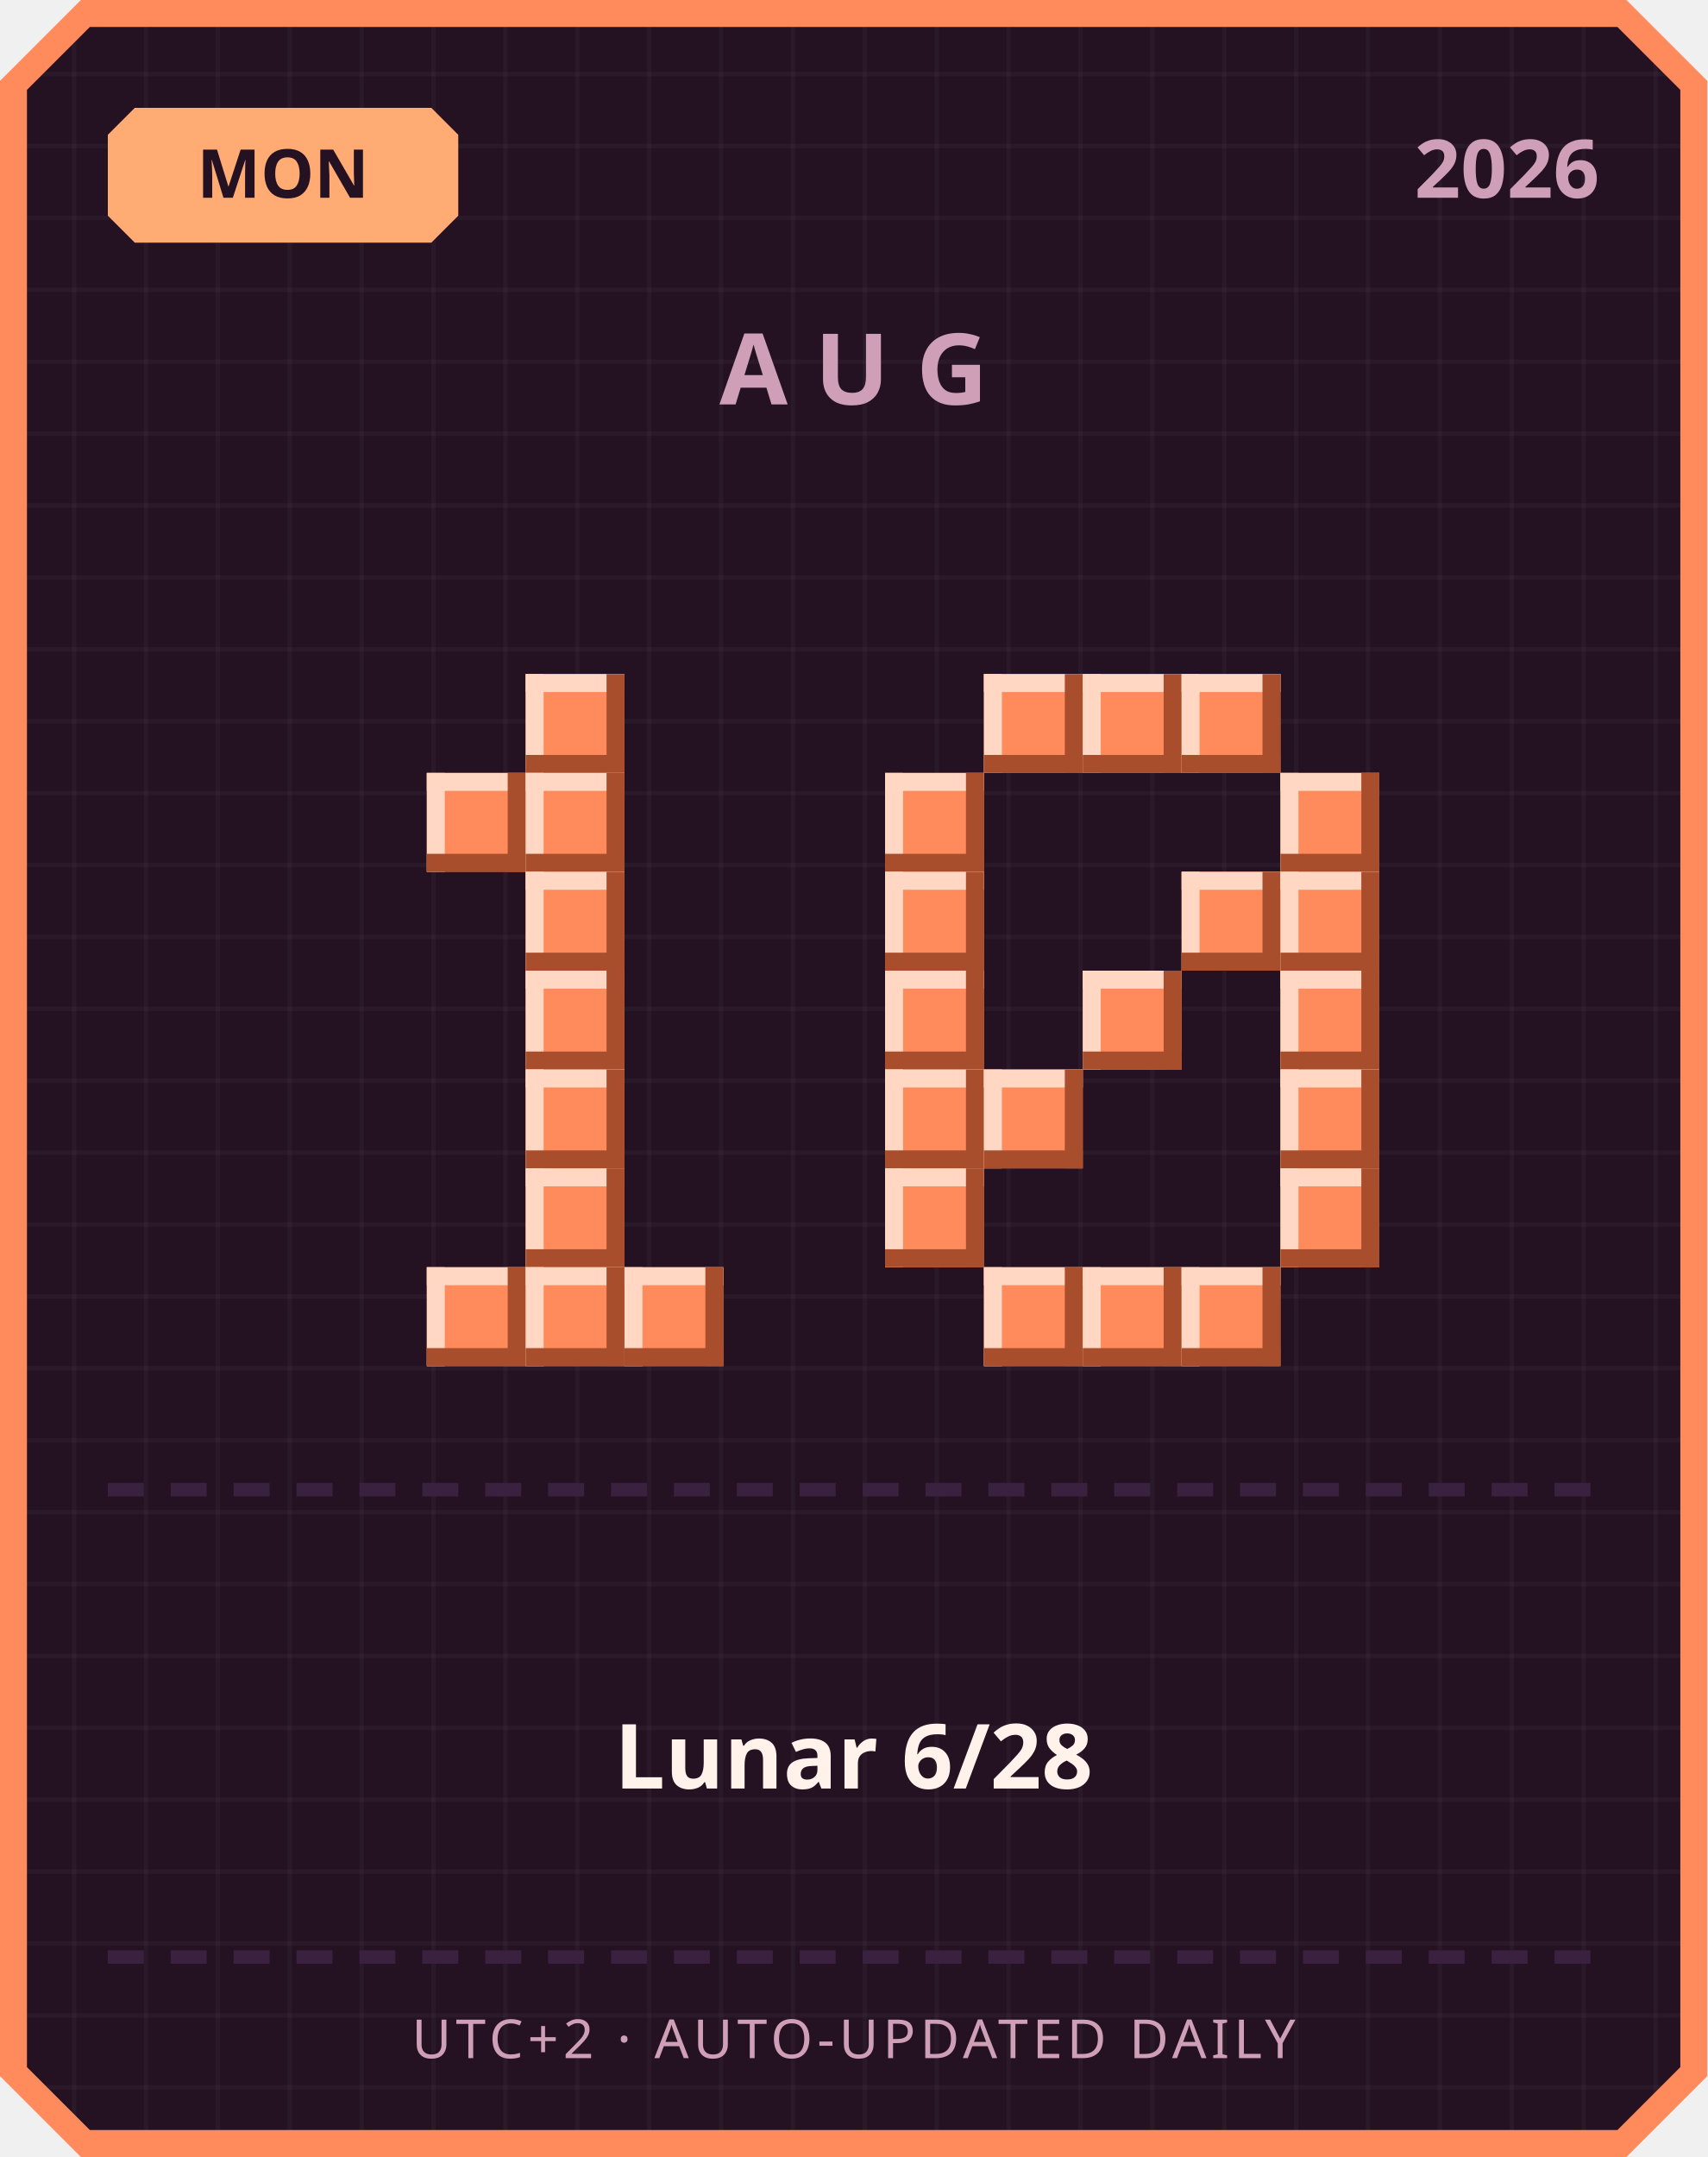
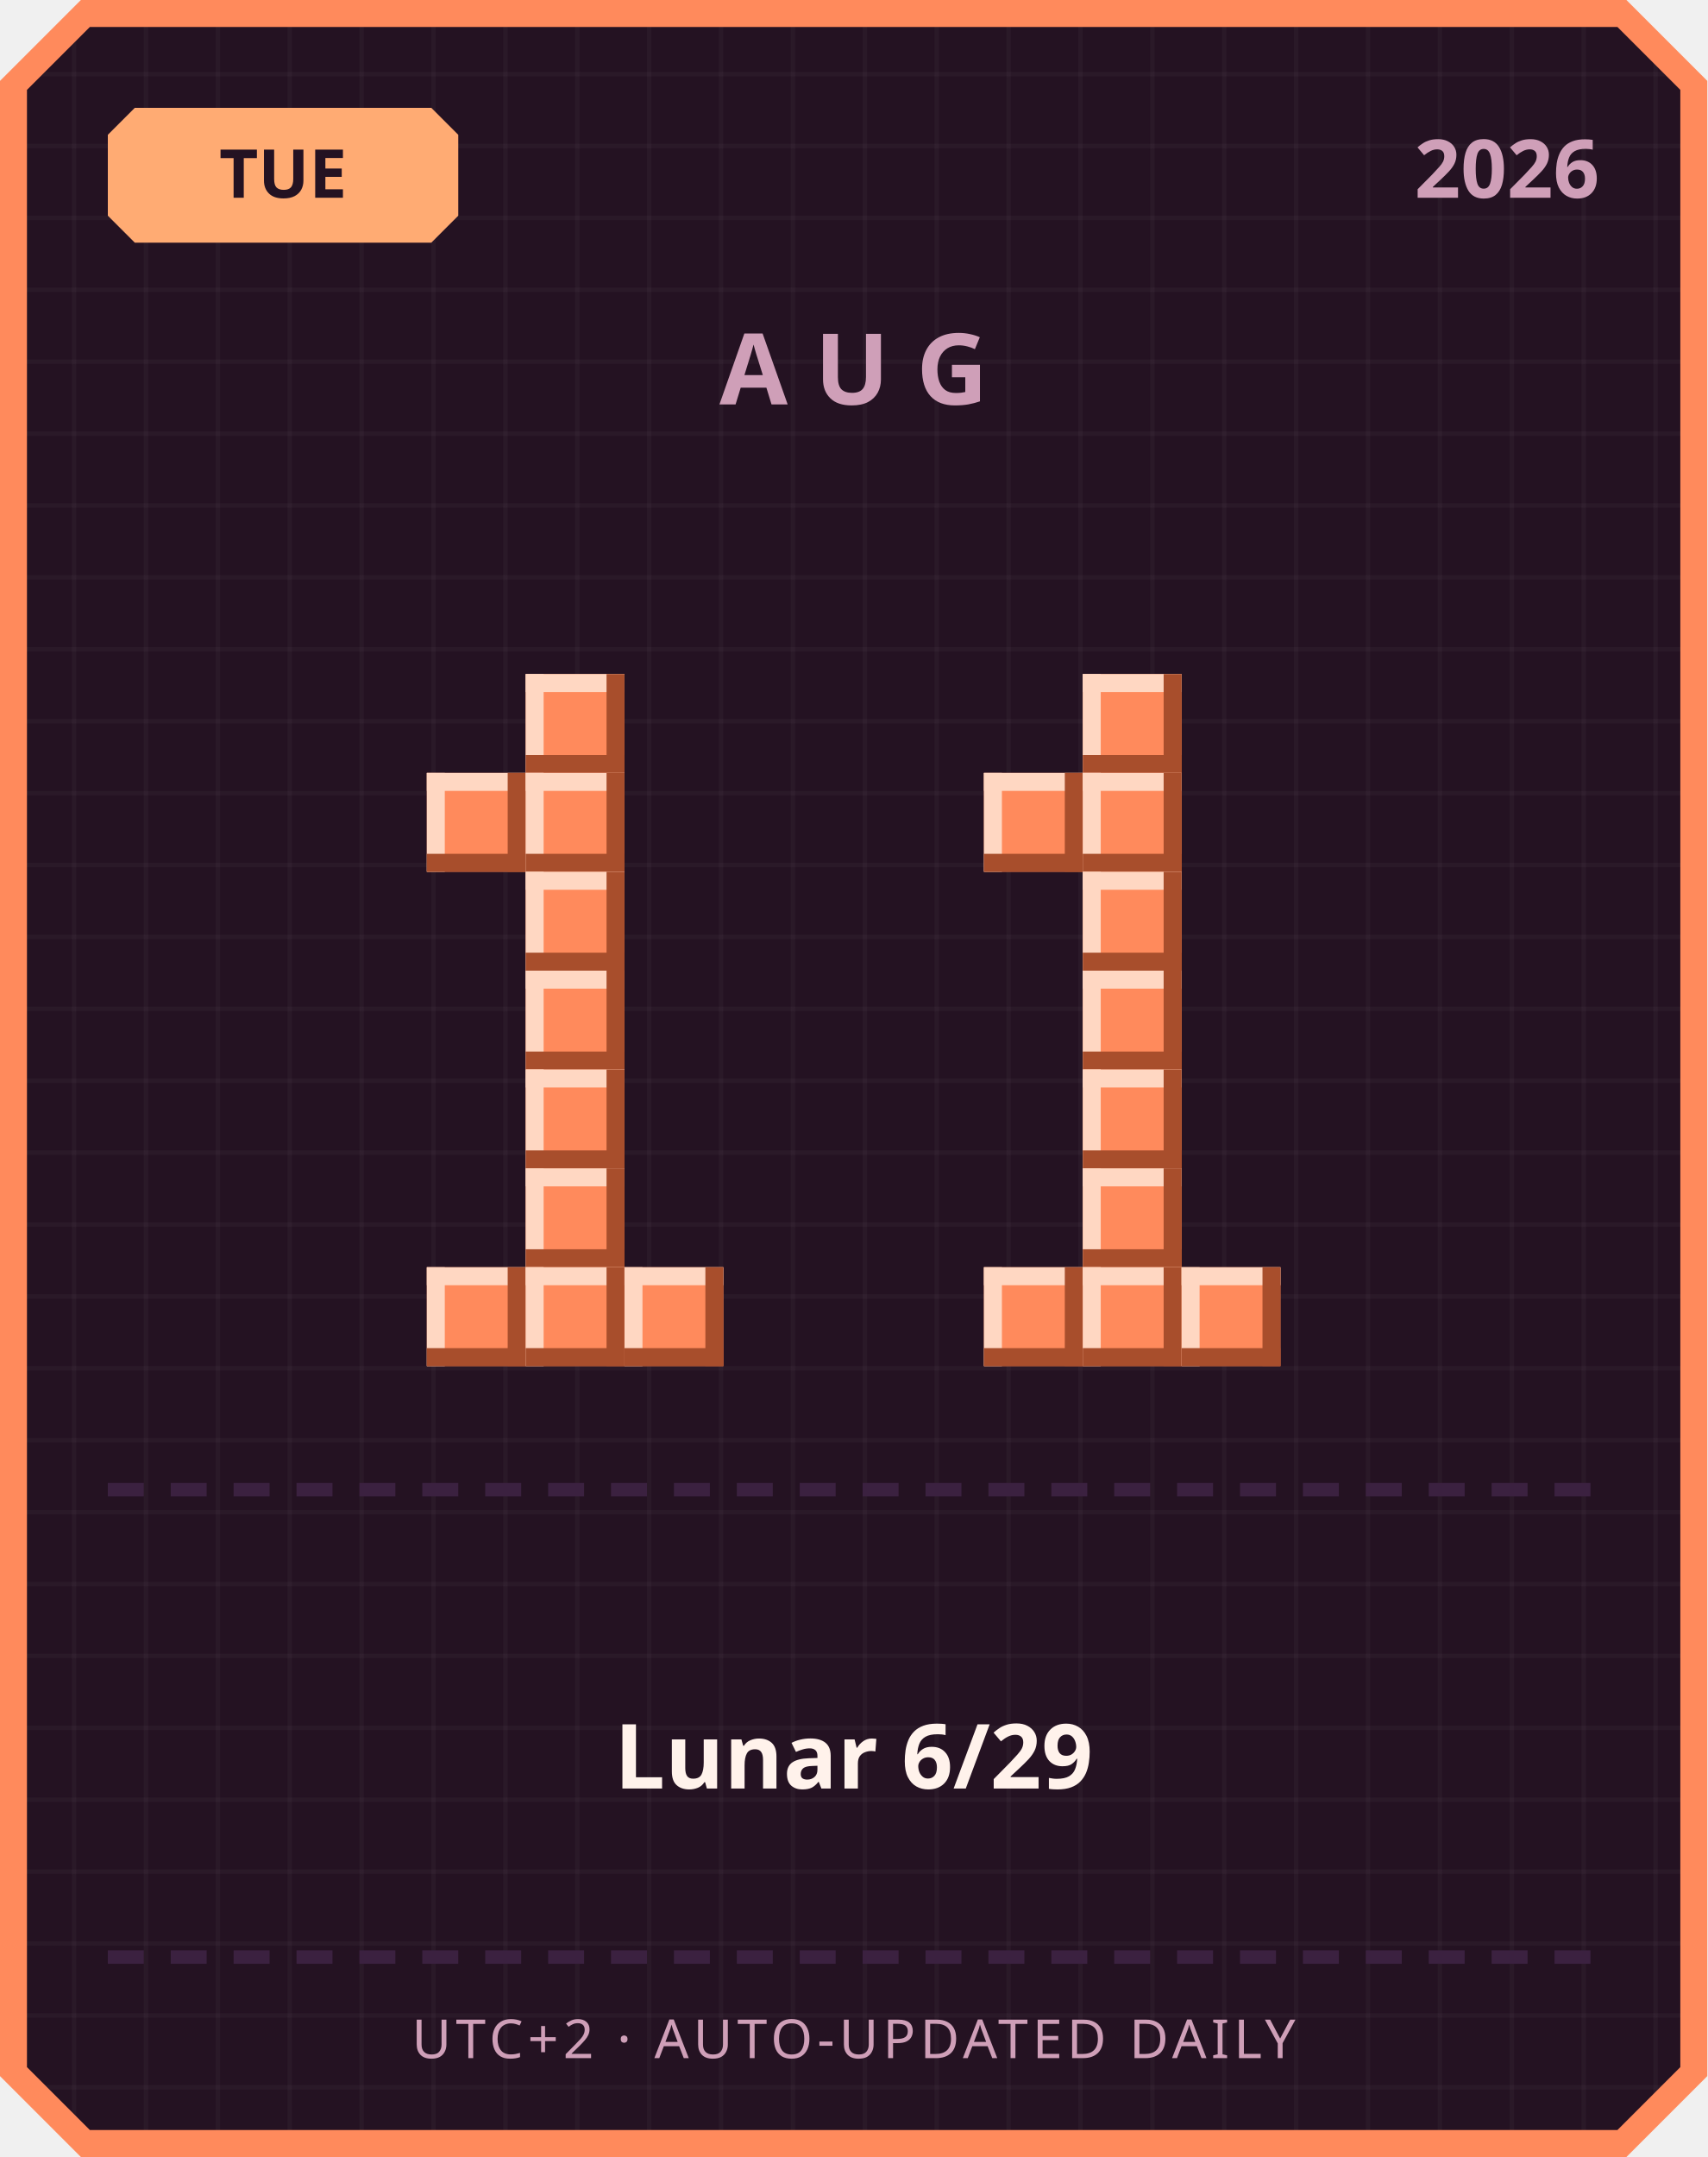
<svg xmlns="http://www.w3.org/2000/svg" width="380" height="480" viewBox="0 0 380 480">
  <defs>
    <pattern id="grid" width="16" height="16" patternUnits="userSpaceOnUse">
      <rect width="16" height="16" fill="#241222" />
      <rect width="1" height="16" fill="#ffffff" opacity="0.03" />
      <rect width="16" height="1" fill="#ffffff" opacity="0.03" />
    </pattern>
  </defs>
  <path d="M 18,0 L 362,0 L 380,18 L 380,462 L 362,480 L 18,480 L 0,462 L 0,18 Z" fill="#ff8a5c" />
  <path d="M 20,6 L 360,6 L 374,20 L 374,460 L 360,474 L 20,474 L 6,460 L 6,20 Z" fill="url(#grid)" />
  <path d="M 30,24 L 96,24 L 102,30 L 102,48 L 96,54 L 30,54 L 24,48 L 24,30 Z" fill="#ffab73" />
-   <text x="63" y="44" text-anchor="middle" font-family="'Segoe UI', sans-serif" font-size="15" font-weight="700" fill="#241222">MON</text>
+   <text x="63" y="44" text-anchor="middle" font-family="'Segoe UI', sans-serif" font-size="15" font-weight="700" fill="#241222">TUE</text>
  <text x="356" y="44" text-anchor="end" font-family="'Segoe UI', sans-serif" font-size="18" font-weight="700" fill="#cf9fb8">2026</text>
  <text x="190" y="90" text-anchor="middle" font-family="'Segoe UI', sans-serif" font-size="22" font-weight="700" letter-spacing="6" fill="#cf9fb8">AUG</text>
  <rect x="117" y="150" width="22" height="22" fill="#ff8a5c" />
  <rect x="117" y="150" width="22" height="4" fill="#ffd7c2" />
  <rect x="117" y="150" width="4" height="22" fill="#ffd7c2" />
  <rect x="117" y="168" width="22" height="4" fill="#a84e2c" />
  <rect x="135" y="150" width="4" height="22" fill="#a84e2c" />
  <rect x="95" y="172" width="22" height="22" fill="#ff8a5c" />
  <rect x="95" y="172" width="22" height="4" fill="#ffd7c2" />
  <rect x="95" y="172" width="4" height="22" fill="#ffd7c2" />
  <rect x="95" y="190" width="22" height="4" fill="#a84e2c" />
  <rect x="113" y="172" width="4" height="22" fill="#a84e2c" />
  <rect x="117" y="172" width="22" height="22" fill="#ff8a5c" />
  <rect x="117" y="172" width="22" height="4" fill="#ffd7c2" />
  <rect x="117" y="172" width="4" height="22" fill="#ffd7c2" />
  <rect x="117" y="190" width="22" height="4" fill="#a84e2c" />
  <rect x="135" y="172" width="4" height="22" fill="#a84e2c" />
  <rect x="117" y="194" width="22" height="22" fill="#ff8a5c" />
  <rect x="117" y="194" width="22" height="4" fill="#ffd7c2" />
  <rect x="117" y="194" width="4" height="22" fill="#ffd7c2" />
  <rect x="117" y="212" width="22" height="4" fill="#a84e2c" />
  <rect x="135" y="194" width="4" height="22" fill="#a84e2c" />
  <rect x="117" y="216" width="22" height="22" fill="#ff8a5c" />
  <rect x="117" y="216" width="22" height="4" fill="#ffd7c2" />
  <rect x="117" y="216" width="4" height="22" fill="#ffd7c2" />
  <rect x="117" y="234" width="22" height="4" fill="#a84e2c" />
  <rect x="135" y="216" width="4" height="22" fill="#a84e2c" />
  <rect x="117" y="238" width="22" height="22" fill="#ff8a5c" />
  <rect x="117" y="238" width="22" height="4" fill="#ffd7c2" />
  <rect x="117" y="238" width="4" height="22" fill="#ffd7c2" />
  <rect x="117" y="256" width="22" height="4" fill="#a84e2c" />
  <rect x="135" y="238" width="4" height="22" fill="#a84e2c" />
  <rect x="117" y="260" width="22" height="22" fill="#ff8a5c" />
  <rect x="117" y="260" width="22" height="4" fill="#ffd7c2" />
  <rect x="117" y="260" width="4" height="22" fill="#ffd7c2" />
  <rect x="117" y="278" width="22" height="4" fill="#a84e2c" />
  <rect x="135" y="260" width="4" height="22" fill="#a84e2c" />
  <rect x="95" y="282" width="22" height="22" fill="#ff8a5c" />
  <rect x="95" y="282" width="22" height="4" fill="#ffd7c2" />
  <rect x="95" y="282" width="4" height="22" fill="#ffd7c2" />
  <rect x="95" y="300" width="22" height="4" fill="#a84e2c" />
  <rect x="113" y="282" width="4" height="22" fill="#a84e2c" />
  <rect x="117" y="282" width="22" height="22" fill="#ff8a5c" />
  <rect x="117" y="282" width="22" height="4" fill="#ffd7c2" />
  <rect x="117" y="282" width="4" height="22" fill="#ffd7c2" />
  <rect x="117" y="300" width="22" height="4" fill="#a84e2c" />
  <rect x="135" y="282" width="4" height="22" fill="#a84e2c" />
  <rect x="139" y="282" width="22" height="22" fill="#ff8a5c" />
  <rect x="139" y="282" width="22" height="4" fill="#ffd7c2" />
  <rect x="139" y="282" width="4" height="22" fill="#ffd7c2" />
  <rect x="139" y="300" width="22" height="4" fill="#a84e2c" />
  <rect x="157" y="282" width="4" height="22" fill="#a84e2c" />
-   <rect x="219" y="150" width="22" height="22" fill="#ff8a5c" />
-   <rect x="219" y="150" width="22" height="4" fill="#ffd7c2" />
-   <rect x="219" y="150" width="4" height="22" fill="#ffd7c2" />
-   <rect x="219" y="168" width="22" height="4" fill="#a84e2c" />
-   <rect x="237" y="150" width="4" height="22" fill="#a84e2c" />
  <rect x="241" y="150" width="22" height="22" fill="#ff8a5c" />
  <rect x="241" y="150" width="22" height="4" fill="#ffd7c2" />
  <rect x="241" y="150" width="4" height="22" fill="#ffd7c2" />
  <rect x="241" y="168" width="22" height="4" fill="#a84e2c" />
  <rect x="259" y="150" width="4" height="22" fill="#a84e2c" />
-   <rect x="263" y="150" width="22" height="22" fill="#ff8a5c" />
-   <rect x="263" y="150" width="22" height="4" fill="#ffd7c2" />
-   <rect x="263" y="150" width="4" height="22" fill="#ffd7c2" />
-   <rect x="263" y="168" width="22" height="4" fill="#a84e2c" />
-   <rect x="281" y="150" width="4" height="22" fill="#a84e2c" />
-   <rect x="197" y="172" width="22" height="22" fill="#ff8a5c" />
-   <rect x="197" y="172" width="22" height="4" fill="#ffd7c2" />
-   <rect x="197" y="172" width="4" height="22" fill="#ffd7c2" />
-   <rect x="197" y="190" width="22" height="4" fill="#a84e2c" />
-   <rect x="215" y="172" width="4" height="22" fill="#a84e2c" />
-   <rect x="285" y="172" width="22" height="22" fill="#ff8a5c" />
-   <rect x="285" y="172" width="22" height="4" fill="#ffd7c2" />
-   <rect x="285" y="172" width="4" height="22" fill="#ffd7c2" />
-   <rect x="285" y="190" width="22" height="4" fill="#a84e2c" />
-   <rect x="303" y="172" width="4" height="22" fill="#a84e2c" />
-   <rect x="197" y="194" width="22" height="22" fill="#ff8a5c" />
-   <rect x="197" y="194" width="22" height="4" fill="#ffd7c2" />
-   <rect x="197" y="194" width="4" height="22" fill="#ffd7c2" />
-   <rect x="197" y="212" width="22" height="4" fill="#a84e2c" />
-   <rect x="215" y="194" width="4" height="22" fill="#a84e2c" />
-   <rect x="263" y="194" width="22" height="22" fill="#ff8a5c" />
-   <rect x="263" y="194" width="22" height="4" fill="#ffd7c2" />
-   <rect x="263" y="194" width="4" height="22" fill="#ffd7c2" />
-   <rect x="263" y="212" width="22" height="4" fill="#a84e2c" />
-   <rect x="281" y="194" width="4" height="22" fill="#a84e2c" />
-   <rect x="285" y="194" width="22" height="22" fill="#ff8a5c" />
-   <rect x="285" y="194" width="22" height="4" fill="#ffd7c2" />
-   <rect x="285" y="194" width="4" height="22" fill="#ffd7c2" />
-   <rect x="285" y="212" width="22" height="4" fill="#a84e2c" />
-   <rect x="303" y="194" width="4" height="22" fill="#a84e2c" />
-   <rect x="197" y="216" width="22" height="22" fill="#ff8a5c" />
-   <rect x="197" y="216" width="22" height="4" fill="#ffd7c2" />
-   <rect x="197" y="216" width="4" height="22" fill="#ffd7c2" />
-   <rect x="197" y="234" width="22" height="4" fill="#a84e2c" />
-   <rect x="215" y="216" width="4" height="22" fill="#a84e2c" />
+   <rect x="219" y="172" width="22" height="22" fill="#ff8a5c" />
+   <rect x="219" y="172" width="22" height="4" fill="#ffd7c2" />
+   <rect x="219" y="172" width="4" height="22" fill="#ffd7c2" />
+   <rect x="219" y="190" width="22" height="4" fill="#a84e2c" />
+   <rect x="237" y="172" width="4" height="22" fill="#a84e2c" />
+   <rect x="241" y="172" width="22" height="22" fill="#ff8a5c" />
+   <rect x="241" y="172" width="22" height="4" fill="#ffd7c2" />
+   <rect x="241" y="172" width="4" height="22" fill="#ffd7c2" />
+   <rect x="241" y="190" width="22" height="4" fill="#a84e2c" />
+   <rect x="259" y="172" width="4" height="22" fill="#a84e2c" />
+   <rect x="241" y="194" width="22" height="22" fill="#ff8a5c" />
+   <rect x="241" y="194" width="22" height="4" fill="#ffd7c2" />
+   <rect x="241" y="194" width="4" height="22" fill="#ffd7c2" />
+   <rect x="241" y="212" width="22" height="4" fill="#a84e2c" />
+   <rect x="259" y="194" width="4" height="22" fill="#a84e2c" />
  <rect x="241" y="216" width="22" height="22" fill="#ff8a5c" />
  <rect x="241" y="216" width="22" height="4" fill="#ffd7c2" />
  <rect x="241" y="216" width="4" height="22" fill="#ffd7c2" />
  <rect x="241" y="234" width="22" height="4" fill="#a84e2c" />
  <rect x="259" y="216" width="4" height="22" fill="#a84e2c" />
-   <rect x="285" y="216" width="22" height="22" fill="#ff8a5c" />
-   <rect x="285" y="216" width="22" height="4" fill="#ffd7c2" />
-   <rect x="285" y="216" width="4" height="22" fill="#ffd7c2" />
-   <rect x="285" y="234" width="22" height="4" fill="#a84e2c" />
-   <rect x="303" y="216" width="4" height="22" fill="#a84e2c" />
-   <rect x="197" y="238" width="22" height="22" fill="#ff8a5c" />
-   <rect x="197" y="238" width="22" height="4" fill="#ffd7c2" />
-   <rect x="197" y="238" width="4" height="22" fill="#ffd7c2" />
-   <rect x="197" y="256" width="22" height="4" fill="#a84e2c" />
-   <rect x="215" y="238" width="4" height="22" fill="#a84e2c" />
-   <rect x="219" y="238" width="22" height="22" fill="#ff8a5c" />
-   <rect x="219" y="238" width="22" height="4" fill="#ffd7c2" />
-   <rect x="219" y="238" width="4" height="22" fill="#ffd7c2" />
-   <rect x="219" y="256" width="22" height="4" fill="#a84e2c" />
-   <rect x="237" y="238" width="4" height="22" fill="#a84e2c" />
-   <rect x="285" y="238" width="22" height="22" fill="#ff8a5c" />
-   <rect x="285" y="238" width="22" height="4" fill="#ffd7c2" />
-   <rect x="285" y="238" width="4" height="22" fill="#ffd7c2" />
-   <rect x="285" y="256" width="22" height="4" fill="#a84e2c" />
-   <rect x="303" y="238" width="4" height="22" fill="#a84e2c" />
-   <rect x="197" y="260" width="22" height="22" fill="#ff8a5c" />
-   <rect x="197" y="260" width="22" height="4" fill="#ffd7c2" />
-   <rect x="197" y="260" width="4" height="22" fill="#ffd7c2" />
-   <rect x="197" y="278" width="22" height="4" fill="#a84e2c" />
-   <rect x="215" y="260" width="4" height="22" fill="#a84e2c" />
-   <rect x="285" y="260" width="22" height="22" fill="#ff8a5c" />
-   <rect x="285" y="260" width="22" height="4" fill="#ffd7c2" />
-   <rect x="285" y="260" width="4" height="22" fill="#ffd7c2" />
-   <rect x="285" y="278" width="22" height="4" fill="#a84e2c" />
-   <rect x="303" y="260" width="4" height="22" fill="#a84e2c" />
+   <rect x="241" y="238" width="22" height="22" fill="#ff8a5c" />
+   <rect x="241" y="238" width="22" height="4" fill="#ffd7c2" />
+   <rect x="241" y="238" width="4" height="22" fill="#ffd7c2" />
+   <rect x="241" y="256" width="22" height="4" fill="#a84e2c" />
+   <rect x="259" y="238" width="4" height="22" fill="#a84e2c" />
+   <rect x="241" y="260" width="22" height="22" fill="#ff8a5c" />
+   <rect x="241" y="260" width="22" height="4" fill="#ffd7c2" />
+   <rect x="241" y="260" width="4" height="22" fill="#ffd7c2" />
+   <rect x="241" y="278" width="22" height="4" fill="#a84e2c" />
+   <rect x="259" y="260" width="4" height="22" fill="#a84e2c" />
  <rect x="219" y="282" width="22" height="22" fill="#ff8a5c" />
  <rect x="219" y="282" width="22" height="4" fill="#ffd7c2" />
  <rect x="219" y="282" width="4" height="22" fill="#ffd7c2" />
  <rect x="219" y="300" width="22" height="4" fill="#a84e2c" />
  <rect x="237" y="282" width="4" height="22" fill="#a84e2c" />
  <rect x="241" y="282" width="22" height="22" fill="#ff8a5c" />
  <rect x="241" y="282" width="22" height="4" fill="#ffd7c2" />
  <rect x="241" y="282" width="4" height="22" fill="#ffd7c2" />
  <rect x="241" y="300" width="22" height="4" fill="#a84e2c" />
  <rect x="259" y="282" width="4" height="22" fill="#a84e2c" />
  <rect x="263" y="282" width="22" height="22" fill="#ff8a5c" />
  <rect x="263" y="282" width="22" height="4" fill="#ffd7c2" />
  <rect x="263" y="282" width="4" height="22" fill="#ffd7c2" />
  <rect x="263" y="300" width="22" height="4" fill="#a84e2c" />
  <rect x="281" y="282" width="4" height="22" fill="#a84e2c" />
  <rect x="24" y="330" width="8" height="3" fill="#3b2140" />
  <rect x="38" y="330" width="8" height="3" fill="#3b2140" />
  <rect x="52" y="330" width="8" height="3" fill="#3b2140" />
  <rect x="66" y="330" width="8" height="3" fill="#3b2140" />
  <rect x="80" y="330" width="8" height="3" fill="#3b2140" />
  <rect x="94" y="330" width="8" height="3" fill="#3b2140" />
  <rect x="108" y="330" width="8" height="3" fill="#3b2140" />
  <rect x="122" y="330" width="8" height="3" fill="#3b2140" />
  <rect x="136" y="330" width="8" height="3" fill="#3b2140" />
  <rect x="150" y="330" width="8" height="3" fill="#3b2140" />
  <rect x="164" y="330" width="8" height="3" fill="#3b2140" />
  <rect x="178" y="330" width="8" height="3" fill="#3b2140" />
  <rect x="192" y="330" width="8" height="3" fill="#3b2140" />
  <rect x="206" y="330" width="8" height="3" fill="#3b2140" />
  <rect x="220" y="330" width="8" height="3" fill="#3b2140" />
  <rect x="234" y="330" width="8" height="3" fill="#3b2140" />
  <rect x="248" y="330" width="8" height="3" fill="#3b2140" />
  <rect x="262" y="330" width="8" height="3" fill="#3b2140" />
  <rect x="276" y="330" width="8" height="3" fill="#3b2140" />
  <rect x="290" y="330" width="8" height="3" fill="#3b2140" />
  <rect x="304" y="330" width="8" height="3" fill="#3b2140" />
  <rect x="318" y="330" width="8" height="3" fill="#3b2140" />
  <rect x="332" y="330" width="8" height="3" fill="#3b2140" />
  <rect x="346" y="330" width="8" height="3" fill="#3b2140" />
-   <text x="190" y="398" text-anchor="middle" font-family="'Segoe UI', 'Microsoft JhengHei', sans-serif" font-size="20" font-weight="700" fill="#fff2eb">Lunar 6/28</text>
+   <text x="190" y="398" text-anchor="middle" font-family="'Segoe UI', 'Microsoft JhengHei', sans-serif" font-size="20" font-weight="700" fill="#fff2eb">Lunar 6/29</text>
  <rect x="24" y="434" width="8" height="3" fill="#3b2140" />
  <rect x="38" y="434" width="8" height="3" fill="#3b2140" />
  <rect x="52" y="434" width="8" height="3" fill="#3b2140" />
  <rect x="66" y="434" width="8" height="3" fill="#3b2140" />
  <rect x="80" y="434" width="8" height="3" fill="#3b2140" />
  <rect x="94" y="434" width="8" height="3" fill="#3b2140" />
  <rect x="108" y="434" width="8" height="3" fill="#3b2140" />
  <rect x="122" y="434" width="8" height="3" fill="#3b2140" />
  <rect x="136" y="434" width="8" height="3" fill="#3b2140" />
  <rect x="150" y="434" width="8" height="3" fill="#3b2140" />
  <rect x="164" y="434" width="8" height="3" fill="#3b2140" />
  <rect x="178" y="434" width="8" height="3" fill="#3b2140" />
  <rect x="192" y="434" width="8" height="3" fill="#3b2140" />
  <rect x="206" y="434" width="8" height="3" fill="#3b2140" />
  <rect x="220" y="434" width="8" height="3" fill="#3b2140" />
  <rect x="234" y="434" width="8" height="3" fill="#3b2140" />
  <rect x="248" y="434" width="8" height="3" fill="#3b2140" />
  <rect x="262" y="434" width="8" height="3" fill="#3b2140" />
  <rect x="276" y="434" width="8" height="3" fill="#3b2140" />
  <rect x="290" y="434" width="8" height="3" fill="#3b2140" />
  <rect x="304" y="434" width="8" height="3" fill="#3b2140" />
  <rect x="318" y="434" width="8" height="3" fill="#3b2140" />
  <rect x="332" y="434" width="8" height="3" fill="#3b2140" />
  <rect x="346" y="434" width="8" height="3" fill="#3b2140" />
  <text x="190" y="458" text-anchor="middle" font-family="'Segoe UI', sans-serif" font-size="12" letter-spacing="1" fill="#cf9fb8">UTC+2 · AUTO-UPDATED DAILY</text>
</svg>
